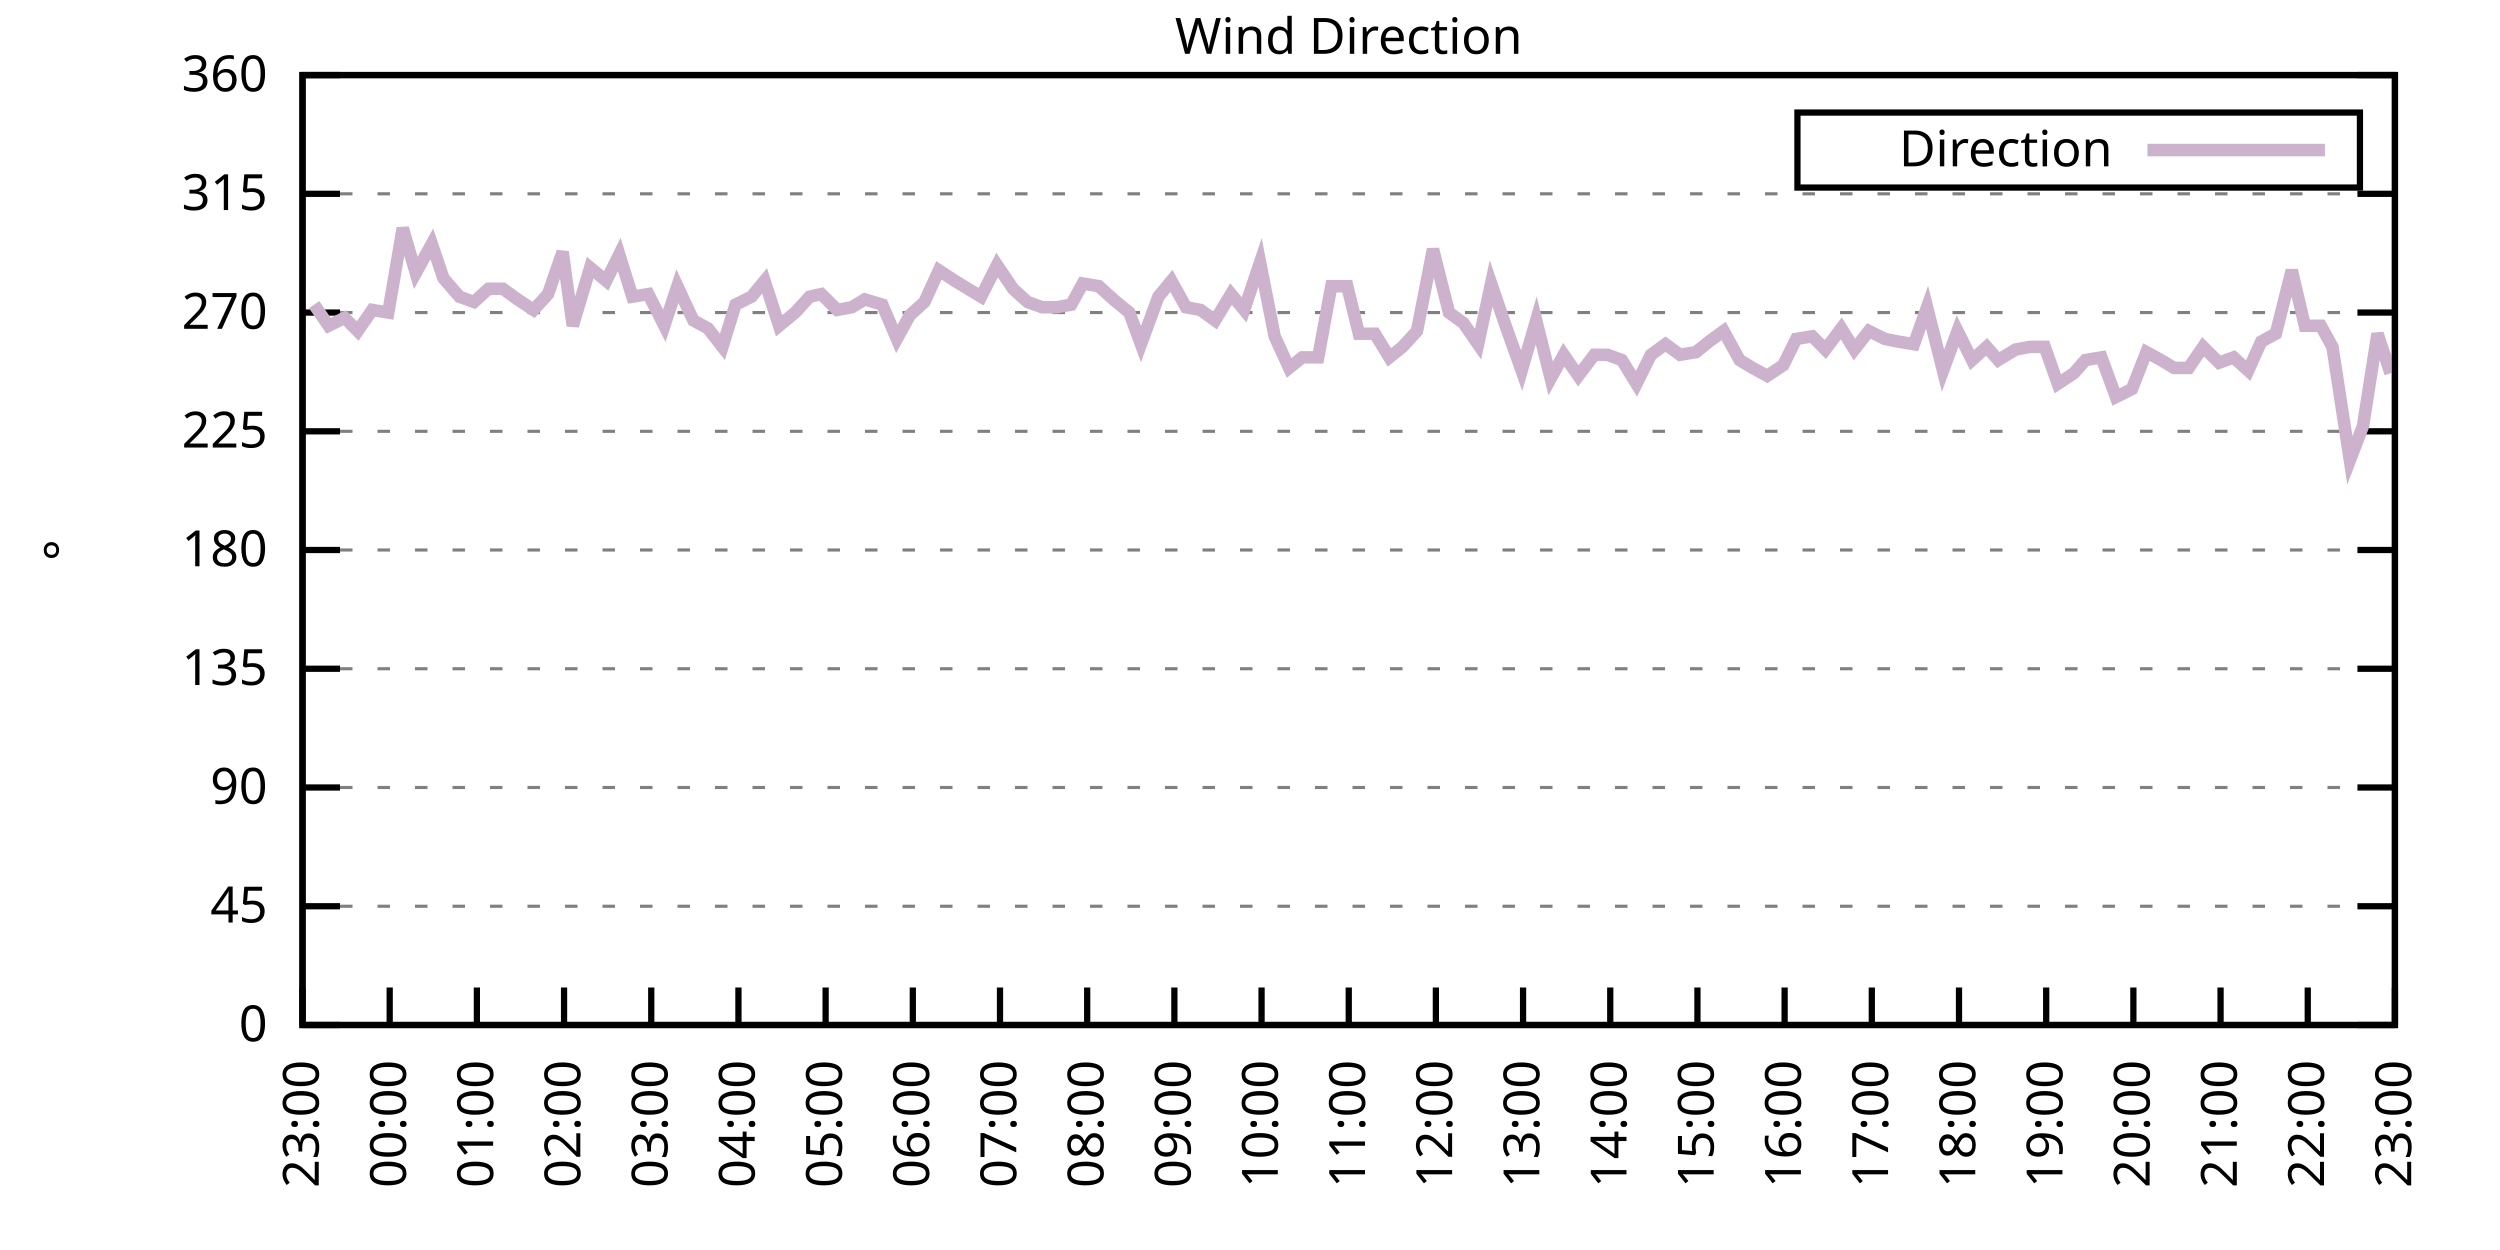
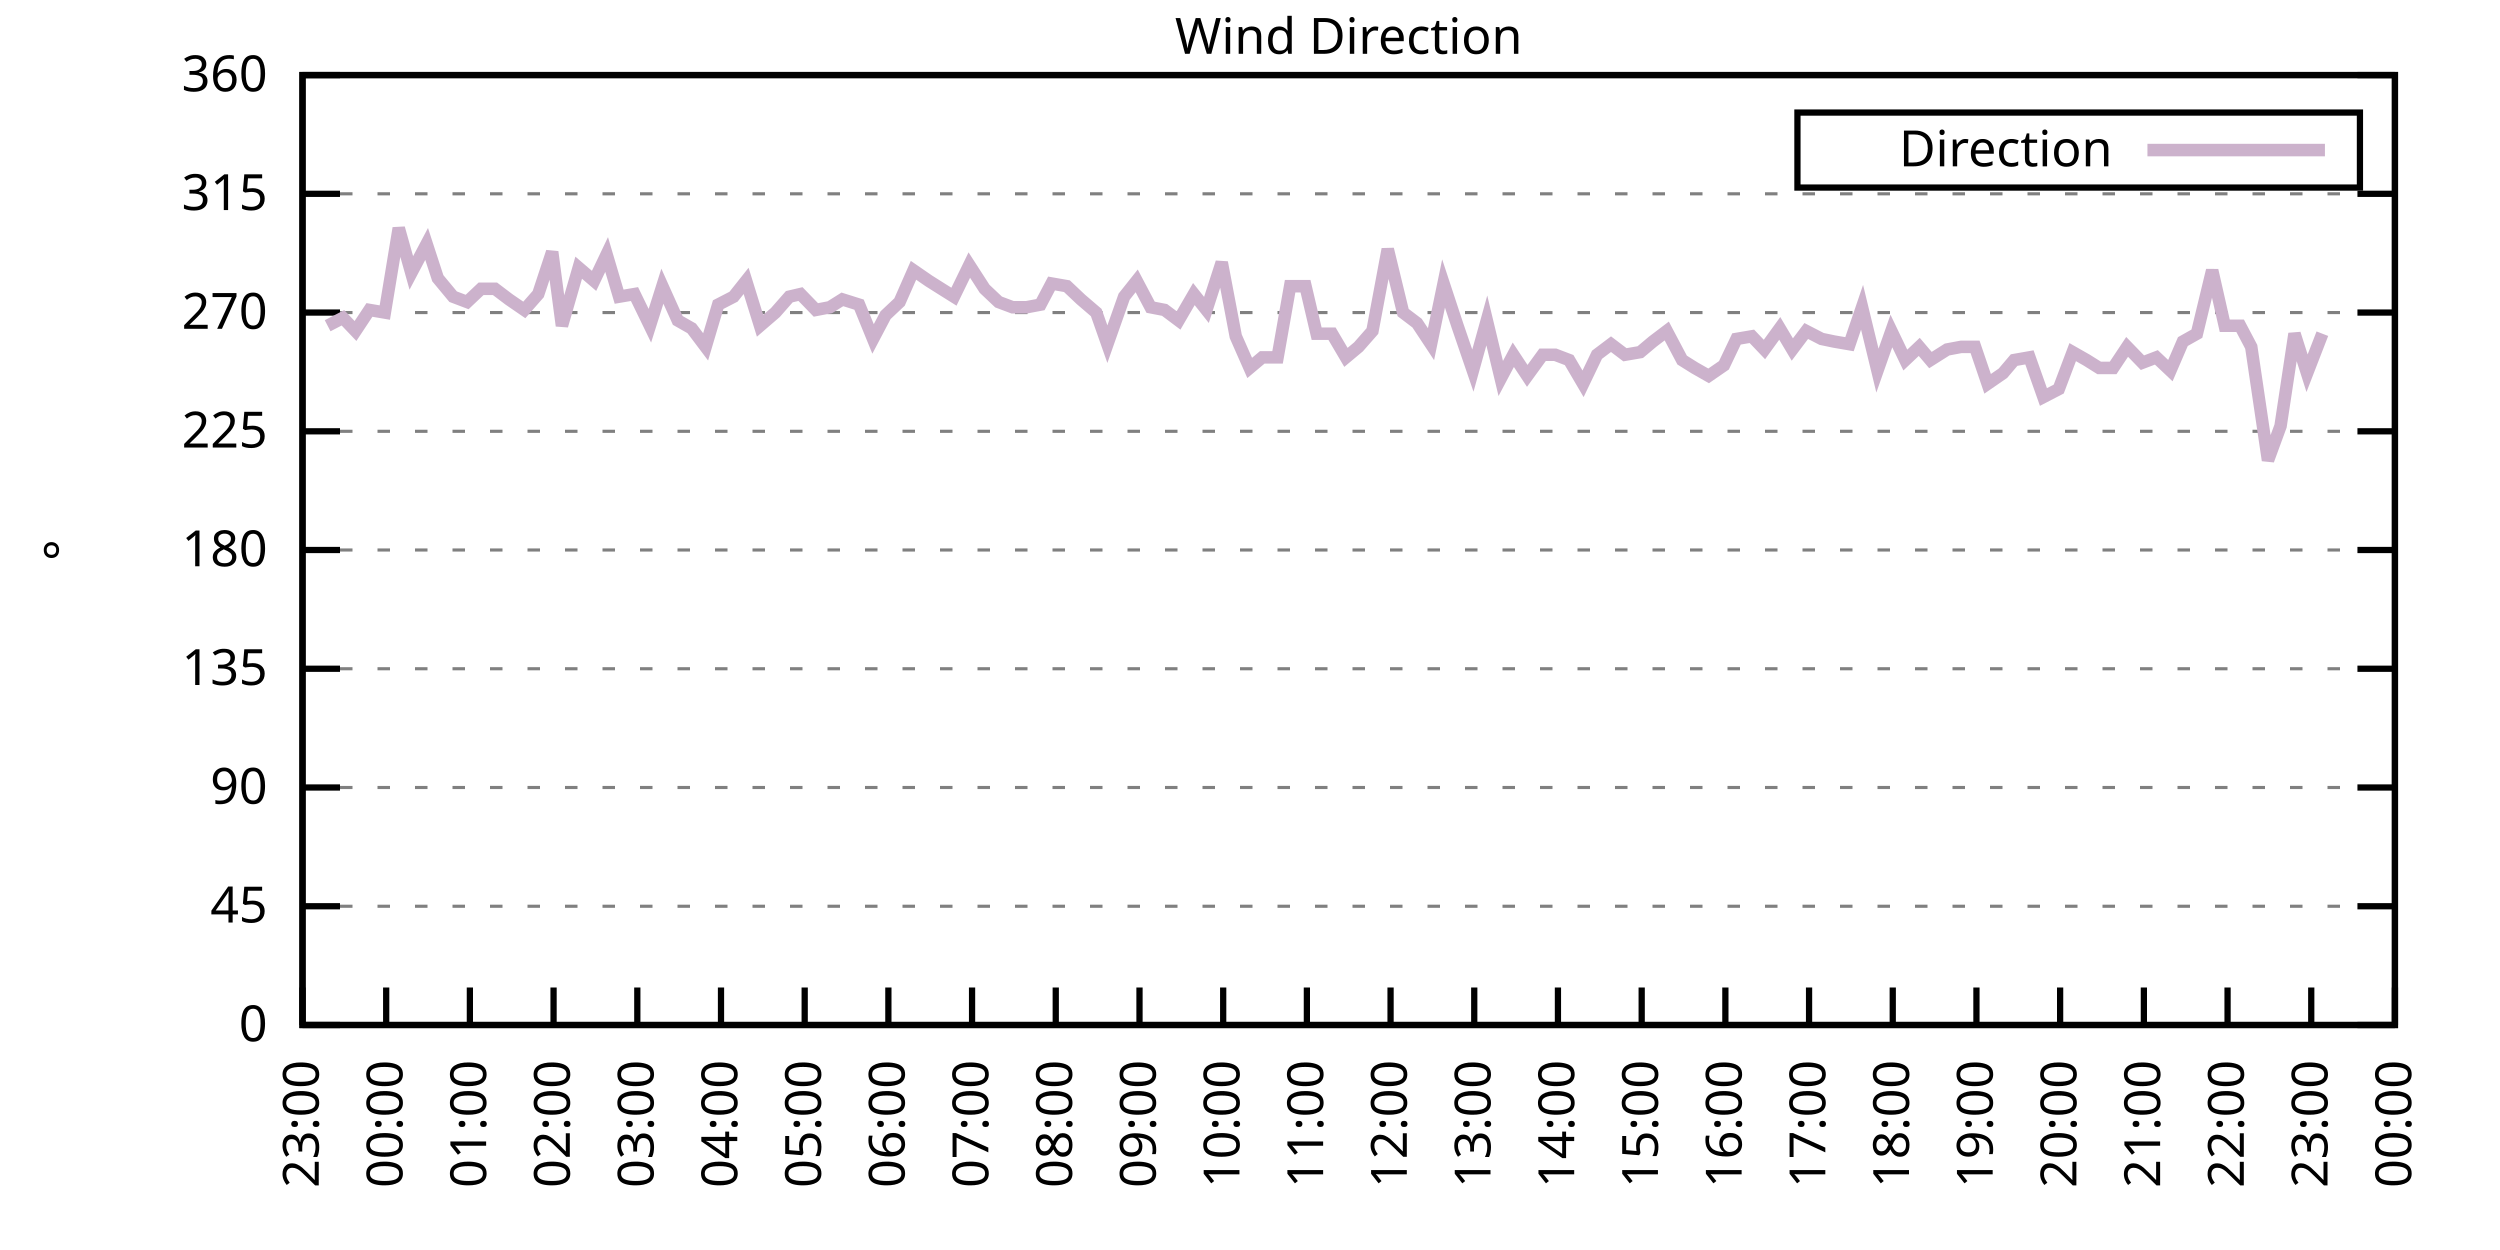
<svg xmlns="http://www.w3.org/2000/svg" xmlns:xlink="http://www.w3.org/1999/xlink" width="400" height="200" viewBox="0 0 400 200">
  <g id="gnuplot_canvas">
    <rect x="0" y="0" width="400" height="200" fill="none" />
    <defs>
      <circle id="gpDot" r="0.5" stroke-width="0.5" stroke="currentColor" />
      <path id="gpPt0" stroke-width="0.333" stroke="currentColor" d="M-1,0 h2 M0,-1 v2" />
      <path id="gpPt1" stroke-width="0.333" stroke="currentColor" d="M-1,-1 L1,1 M1,-1 L-1,1" />
      <path id="gpPt2" stroke-width="0.333" stroke="currentColor" d="M-1,0 L1,0 M0,-1 L0,1 M-1,-1 L1,1 M-1,1 L1,-1" />
      <rect id="gpPt3" stroke-width="0.333" stroke="currentColor" x="-1" y="-1" width="2" height="2" />
      <rect id="gpPt4" stroke-width="0.333" stroke="currentColor" fill="currentColor" x="-1" y="-1" width="2" height="2" />
      <circle id="gpPt5" stroke-width="0.333" stroke="currentColor" cx="0" cy="0" r="1" />
      <use xlink:href="#gpPt5" id="gpPt6" fill="currentColor" stroke="none" />
      <path id="gpPt7" stroke-width="0.333" stroke="currentColor" d="M0,-1.33 L-1.33,0.67 L1.33,0.67 z" />
      <use xlink:href="#gpPt7" id="gpPt8" fill="currentColor" stroke="none" />
      <use xlink:href="#gpPt7" id="gpPt9" stroke="currentColor" transform="rotate(180)" />
      <use xlink:href="#gpPt9" id="gpPt10" fill="currentColor" stroke="none" />
      <use xlink:href="#gpPt3" id="gpPt11" stroke="currentColor" transform="rotate(45)" />
      <use xlink:href="#gpPt11" id="gpPt12" fill="currentColor" stroke="none" />
      <path id="gpPt13" stroke-width="0.333" stroke="currentColor" d="M0,1.330 L1.265,0.411 L0.782,-1.067 L-0.782,-1.076 L-1.265,0.411 z" />
      <use xlink:href="#gpPt13" id="gpPt14" fill="currentColor" stroke="none" />
      <filter id="textbox" filterUnits="objectBoundingBox" x="0" y="0" height="1" width="1">
        <feFlood flood-color="white" flood-opacity="1" result="bgnd" />
        <feComposite in="SourceGraphic" in2="bgnd" operator="atop" />
      </filter>
      <filter id="greybox" filterUnits="objectBoundingBox" x="0" y="0" height="1" width="1">
        <feFlood flood-color="lightgrey" flood-opacity="1" result="grey" />
        <feComposite in="SourceGraphic" in2="grey" operator="atop" />
      </filter>
    </defs>
    <g fill="none" color="white" stroke="currentColor" stroke-width="1.00" stroke-linecap="butt" stroke-linejoin="miter">
</g>
    <g fill="none" color="black" stroke="currentColor" stroke-width="1.00" stroke-linecap="butt" stroke-linejoin="miter">
      <g stroke="none" shape-rendering="crispEdges">
        <polygon fill="rgb(255, 255, 255)" points="48.40,164.00 383.18,164.00 383.18,12.02 48.40,12.02 " />
      </g>
    </g>
    <g fill="none" color="black" stroke="currentColor" stroke-width="1.00" stroke-linecap="butt" stroke-linejoin="miter">
</g>
    <g fill="none" color="black" stroke="black" stroke-width="0.50" stroke-linecap="butt" stroke-linejoin="miter">
</g>
    <g fill="none" color="gray" stroke="currentColor" stroke-width="0.50" stroke-linecap="butt" stroke-linejoin="miter">
      <path stroke="gray" stroke-dasharray="2,4" class="gridline" d="M48.40,164.00 L383.19,164.00  " />
    </g>
    <g fill="none" color="gray" stroke="gray" stroke-width="1.00" stroke-linecap="butt" stroke-linejoin="miter">
</g>
    <g fill="none" color="black" stroke="currentColor" stroke-width="1.00" stroke-linecap="butt" stroke-linejoin="miter">
      <path stroke="black" d="M48.40,164.00 L54.40,164.00 M383.19,164.00 L377.19,164.00  " />
      <g transform="translate(42.80,166.60)" stroke="none" fill="black" font-family="Sans" font-size="8.00" text-anchor="end">
        <text>
          <tspan font-family="Sans"> 0</tspan>
        </text>
      </g>
    </g>
    <g fill="none" color="black" stroke="currentColor" stroke-width="1.00" stroke-linecap="butt" stroke-linejoin="miter">
</g>
    <g fill="none" color="black" stroke="black" stroke-width="0.50" stroke-linecap="butt" stroke-linejoin="miter">
</g>
    <g fill="none" color="gray" stroke="currentColor" stroke-width="0.50" stroke-linecap="butt" stroke-linejoin="miter">
      <path stroke="gray" stroke-dasharray="2,4" class="gridline" d="M48.40,145.00 L383.19,145.00  " />
    </g>
    <g fill="none" color="gray" stroke="gray" stroke-width="1.00" stroke-linecap="butt" stroke-linejoin="miter">
</g>
    <g fill="none" color="black" stroke="currentColor" stroke-width="1.00" stroke-linecap="butt" stroke-linejoin="miter">
      <path stroke="black" d="M48.40,145.00 L54.40,145.00 M383.19,145.00 L377.19,145.00  " />
      <g transform="translate(42.80,147.60)" stroke="none" fill="black" font-family="Sans" font-size="8.00" text-anchor="end">
        <text>
          <tspan font-family="Sans"> 45</tspan>
        </text>
      </g>
    </g>
    <g fill="none" color="black" stroke="currentColor" stroke-width="1.00" stroke-linecap="butt" stroke-linejoin="miter">
</g>
    <g fill="none" color="black" stroke="black" stroke-width="0.50" stroke-linecap="butt" stroke-linejoin="miter">
</g>
    <g fill="none" color="gray" stroke="currentColor" stroke-width="0.50" stroke-linecap="butt" stroke-linejoin="miter">
      <path stroke="gray" stroke-dasharray="2,4" class="gridline" d="M48.40,126.00 L383.19,126.00  " />
    </g>
    <g fill="none" color="gray" stroke="gray" stroke-width="1.00" stroke-linecap="butt" stroke-linejoin="miter">
</g>
    <g fill="none" color="black" stroke="currentColor" stroke-width="1.00" stroke-linecap="butt" stroke-linejoin="miter">
      <path stroke="black" d="M48.40,126.00 L54.40,126.00 M383.19,126.00 L377.19,126.00  " />
      <g transform="translate(42.80,128.60)" stroke="none" fill="black" font-family="Sans" font-size="8.00" text-anchor="end">
        <text>
          <tspan font-family="Sans"> 90</tspan>
        </text>
      </g>
    </g>
    <g fill="none" color="black" stroke="currentColor" stroke-width="1.00" stroke-linecap="butt" stroke-linejoin="miter">
</g>
    <g fill="none" color="black" stroke="black" stroke-width="0.50" stroke-linecap="butt" stroke-linejoin="miter">
</g>
    <g fill="none" color="gray" stroke="currentColor" stroke-width="0.50" stroke-linecap="butt" stroke-linejoin="miter">
      <path stroke="gray" stroke-dasharray="2,4" class="gridline" d="M48.40,107.00 L383.19,107.00  " />
    </g>
    <g fill="none" color="gray" stroke="gray" stroke-width="1.00" stroke-linecap="butt" stroke-linejoin="miter">
</g>
    <g fill="none" color="black" stroke="currentColor" stroke-width="1.00" stroke-linecap="butt" stroke-linejoin="miter">
      <path stroke="black" d="M48.40,107.00 L54.40,107.00 M383.19,107.00 L377.19,107.00  " />
      <g transform="translate(42.80,109.60)" stroke="none" fill="black" font-family="Sans" font-size="8.00" text-anchor="end">
        <text>
          <tspan font-family="Sans"> 135</tspan>
        </text>
      </g>
    </g>
    <g fill="none" color="black" stroke="currentColor" stroke-width="1.00" stroke-linecap="butt" stroke-linejoin="miter">
</g>
    <g fill="none" color="black" stroke="black" stroke-width="0.50" stroke-linecap="butt" stroke-linejoin="miter">
</g>
    <g fill="none" color="gray" stroke="currentColor" stroke-width="0.50" stroke-linecap="butt" stroke-linejoin="miter">
      <path stroke="gray" stroke-dasharray="2,4" class="gridline" d="M48.40,88.00 L383.19,88.00  " />
    </g>
    <g fill="none" color="gray" stroke="gray" stroke-width="1.00" stroke-linecap="butt" stroke-linejoin="miter">
</g>
    <g fill="none" color="black" stroke="currentColor" stroke-width="1.00" stroke-linecap="butt" stroke-linejoin="miter">
      <path stroke="black" d="M48.40,88.00 L54.40,88.00 M383.19,88.00 L377.19,88.00  " />
      <g transform="translate(42.80,90.60)" stroke="none" fill="black" font-family="Sans" font-size="8.00" text-anchor="end">
        <text>
          <tspan font-family="Sans"> 180</tspan>
        </text>
      </g>
    </g>
    <g fill="none" color="black" stroke="currentColor" stroke-width="1.00" stroke-linecap="butt" stroke-linejoin="miter">
</g>
    <g fill="none" color="black" stroke="black" stroke-width="0.50" stroke-linecap="butt" stroke-linejoin="miter">
</g>
    <g fill="none" color="gray" stroke="currentColor" stroke-width="0.50" stroke-linecap="butt" stroke-linejoin="miter">
      <path stroke="gray" stroke-dasharray="2,4" class="gridline" d="M48.40,69.01 L383.19,69.01  " />
    </g>
    <g fill="none" color="gray" stroke="gray" stroke-width="1.00" stroke-linecap="butt" stroke-linejoin="miter">
</g>
    <g fill="none" color="black" stroke="currentColor" stroke-width="1.00" stroke-linecap="butt" stroke-linejoin="miter">
      <path stroke="black" d="M48.40,69.01 L54.40,69.01 M383.19,69.01 L377.19,69.01  " />
      <g transform="translate(42.80,71.61)" stroke="none" fill="black" font-family="Sans" font-size="8.00" text-anchor="end">
        <text>
          <tspan font-family="Sans"> 225</tspan>
        </text>
      </g>
    </g>
    <g fill="none" color="black" stroke="currentColor" stroke-width="1.00" stroke-linecap="butt" stroke-linejoin="miter">
</g>
    <g fill="none" color="black" stroke="black" stroke-width="0.50" stroke-linecap="butt" stroke-linejoin="miter">
</g>
    <g fill="none" color="gray" stroke="currentColor" stroke-width="0.50" stroke-linecap="butt" stroke-linejoin="miter">
      <path stroke="gray" stroke-dasharray="2,4" class="gridline" d="M48.40,50.01 L383.19,50.01  " />
    </g>
    <g fill="none" color="gray" stroke="gray" stroke-width="1.00" stroke-linecap="butt" stroke-linejoin="miter">
</g>
    <g fill="none" color="black" stroke="currentColor" stroke-width="1.00" stroke-linecap="butt" stroke-linejoin="miter">
      <path stroke="black" d="M48.40,50.01 L54.40,50.01 M383.19,50.01 L377.19,50.01  " />
      <g transform="translate(42.80,52.61)" stroke="none" fill="black" font-family="Sans" font-size="8.00" text-anchor="end">
        <text>
          <tspan font-family="Sans"> 270</tspan>
        </text>
      </g>
    </g>
    <g fill="none" color="black" stroke="currentColor" stroke-width="1.00" stroke-linecap="butt" stroke-linejoin="miter">
</g>
    <g fill="none" color="black" stroke="black" stroke-width="0.50" stroke-linecap="butt" stroke-linejoin="miter">
</g>
    <g fill="none" color="gray" stroke="currentColor" stroke-width="0.50" stroke-linecap="butt" stroke-linejoin="miter">
      <path stroke="gray" stroke-dasharray="2,4" class="gridline" d="M48.40,31.01 L383.19,31.01  " />
    </g>
    <g fill="none" color="gray" stroke="gray" stroke-width="1.00" stroke-linecap="butt" stroke-linejoin="miter">
</g>
    <g fill="none" color="black" stroke="currentColor" stroke-width="1.00" stroke-linecap="butt" stroke-linejoin="miter">
      <path stroke="black" d="M48.40,31.01 L54.40,31.01 M383.19,31.01 L377.19,31.01  " />
      <g transform="translate(42.80,33.61)" stroke="none" fill="black" font-family="Sans" font-size="8.00" text-anchor="end">
        <text>
          <tspan font-family="Sans"> 315</tspan>
        </text>
      </g>
    </g>
    <g fill="none" color="black" stroke="currentColor" stroke-width="1.00" stroke-linecap="butt" stroke-linejoin="miter">
</g>
    <g fill="none" color="black" stroke="black" stroke-width="0.50" stroke-linecap="butt" stroke-linejoin="miter">
</g>
    <g fill="none" color="gray" stroke="currentColor" stroke-width="0.50" stroke-linecap="butt" stroke-linejoin="miter">
      <path stroke="gray" stroke-dasharray="2,4" class="gridline" d="M48.40,12.01 L383.19,12.01  " />
    </g>
    <g fill="none" color="gray" stroke="gray" stroke-width="1.00" stroke-linecap="butt" stroke-linejoin="miter">
</g>
    <g fill="none" color="black" stroke="currentColor" stroke-width="1.00" stroke-linecap="butt" stroke-linejoin="miter">
      <path stroke="black" d="M48.40,12.01 L54.40,12.01 M383.19,12.01 L377.19,12.01  " />
      <g transform="translate(42.80,14.61)" stroke="none" fill="black" font-family="Sans" font-size="8.00" text-anchor="end">
        <text>
          <tspan font-family="Sans"> 360</tspan>
        </text>
      </g>
    </g>
    <g fill="none" color="black" stroke="currentColor" stroke-width="1.00" stroke-linecap="butt" stroke-linejoin="miter">
      <path stroke="black" d="M48.40,164.00 L48.40,158.00  " />
      <g transform="translate(51.00,169.60) rotate(270.00)" stroke="none" fill="black" font-family="Sans" font-size="8.00" text-anchor="end">
        <text>
          <tspan font-family="Sans">23:00</tspan>
        </text>
      </g>
    </g>
    <g fill="none" color="black" stroke="currentColor" stroke-width="1.00" stroke-linecap="butt" stroke-linejoin="miter">
-       <path stroke="black" d="M62.35,164.00 L62.35,158.00  " />
-       <g transform="translate(64.95,169.60) rotate(270.00)" stroke="none" fill="black" font-family="Sans" font-size="8.00" text-anchor="end">
+       <path stroke="black" d="M61.79,164.00 L61.79,158.00  " />
+       <g transform="translate(64.39,169.60) rotate(270.00)" stroke="none" fill="black" font-family="Sans" font-size="8.00" text-anchor="end">
        <text>
          <tspan font-family="Sans">00:00</tspan>
        </text>
      </g>
    </g>
    <g fill="none" color="black" stroke="currentColor" stroke-width="1.00" stroke-linecap="butt" stroke-linejoin="miter">
-       <path stroke="black" d="M76.30,164.00 L76.30,158.00  " />
-       <g transform="translate(78.90,169.60) rotate(270.00)" stroke="none" fill="black" font-family="Sans" font-size="8.00" text-anchor="end">
+       <path stroke="black" d="M75.18,164.00 L75.18,158.00  " />
+       <g transform="translate(77.78,169.60) rotate(270.00)" stroke="none" fill="black" font-family="Sans" font-size="8.00" text-anchor="end">
        <text>
          <tspan font-family="Sans">01:00</tspan>
        </text>
      </g>
    </g>
    <g fill="none" color="black" stroke="currentColor" stroke-width="1.00" stroke-linecap="butt" stroke-linejoin="miter">
-       <path stroke="black" d="M90.25,164.00 L90.25,158.00  " />
-       <g transform="translate(92.85,169.60) rotate(270.00)" stroke="none" fill="black" font-family="Sans" font-size="8.00" text-anchor="end">
+       <path stroke="black" d="M88.57,164.00 L88.57,158.00  " />
+       <g transform="translate(91.17,169.60) rotate(270.00)" stroke="none" fill="black" font-family="Sans" font-size="8.00" text-anchor="end">
        <text>
          <tspan font-family="Sans">02:00</tspan>
        </text>
      </g>
    </g>
    <g fill="none" color="black" stroke="currentColor" stroke-width="1.00" stroke-linecap="butt" stroke-linejoin="miter">
-       <path stroke="black" d="M104.20,164.00 L104.20,158.00  " />
-       <g transform="translate(106.80,169.60) rotate(270.00)" stroke="none" fill="black" font-family="Sans" font-size="8.00" text-anchor="end">
+       <path stroke="black" d="M101.97,164.00 L101.97,158.00  " />
+       <g transform="translate(104.57,169.60) rotate(270.00)" stroke="none" fill="black" font-family="Sans" font-size="8.00" text-anchor="end">
        <text>
          <tspan font-family="Sans">03:00</tspan>
        </text>
      </g>
    </g>
    <g fill="none" color="black" stroke="currentColor" stroke-width="1.00" stroke-linecap="butt" stroke-linejoin="miter">
-       <path stroke="black" d="M118.15,164.00 L118.15,158.00  " />
-       <g transform="translate(120.75,169.60) rotate(270.00)" stroke="none" fill="black" font-family="Sans" font-size="8.00" text-anchor="end">
+       <path stroke="black" d="M115.36,164.00 L115.36,158.00  " />
+       <g transform="translate(117.96,169.60) rotate(270.00)" stroke="none" fill="black" font-family="Sans" font-size="8.00" text-anchor="end">
        <text>
          <tspan font-family="Sans">04:00</tspan>
        </text>
      </g>
    </g>
    <g fill="none" color="black" stroke="currentColor" stroke-width="1.00" stroke-linecap="butt" stroke-linejoin="miter">
-       <path stroke="black" d="M132.10,164.00 L132.10,158.00  " />
-       <g transform="translate(134.70,169.60) rotate(270.00)" stroke="none" fill="black" font-family="Sans" font-size="8.00" text-anchor="end">
+       <path stroke="black" d="M128.75,164.00 L128.75,158.00  " />
+       <g transform="translate(131.35,169.60) rotate(270.00)" stroke="none" fill="black" font-family="Sans" font-size="8.00" text-anchor="end">
        <text>
          <tspan font-family="Sans">05:00</tspan>
        </text>
      </g>
    </g>
    <g fill="none" color="black" stroke="currentColor" stroke-width="1.00" stroke-linecap="butt" stroke-linejoin="miter">
-       <path stroke="black" d="M146.05,164.00 L146.05,158.00  " />
-       <g transform="translate(148.65,169.60) rotate(270.00)" stroke="none" fill="black" font-family="Sans" font-size="8.00" text-anchor="end">
+       <path stroke="black" d="M142.14,164.00 L142.14,158.00  " />
+       <g transform="translate(144.74,169.60) rotate(270.00)" stroke="none" fill="black" font-family="Sans" font-size="8.00" text-anchor="end">
        <text>
          <tspan font-family="Sans">06:00</tspan>
        </text>
      </g>
    </g>
    <g fill="none" color="black" stroke="currentColor" stroke-width="1.00" stroke-linecap="butt" stroke-linejoin="miter">
-       <path stroke="black" d="M160.00,164.00 L160.00,158.00  " />
-       <g transform="translate(162.60,169.60) rotate(270.00)" stroke="none" fill="black" font-family="Sans" font-size="8.00" text-anchor="end">
+       <path stroke="black" d="M155.53,164.00 L155.53,158.00  " />
+       <g transform="translate(158.13,169.60) rotate(270.00)" stroke="none" fill="black" font-family="Sans" font-size="8.00" text-anchor="end">
        <text>
          <tspan font-family="Sans">07:00</tspan>
        </text>
      </g>
    </g>
    <g fill="none" color="black" stroke="currentColor" stroke-width="1.00" stroke-linecap="butt" stroke-linejoin="miter">
-       <path stroke="black" d="M173.95,164.00 L173.95,158.00  " />
-       <g transform="translate(176.55,169.60) rotate(270.00)" stroke="none" fill="black" font-family="Sans" font-size="8.00" text-anchor="end">
+       <path stroke="black" d="M168.92,164.00 L168.92,158.00  " />
+       <g transform="translate(171.52,169.60) rotate(270.00)" stroke="none" fill="black" font-family="Sans" font-size="8.00" text-anchor="end">
        <text>
          <tspan font-family="Sans">08:00</tspan>
        </text>
      </g>
    </g>
    <g fill="none" color="black" stroke="currentColor" stroke-width="1.00" stroke-linecap="butt" stroke-linejoin="miter">
-       <path stroke="black" d="M187.90,164.00 L187.90,158.00  " />
-       <g transform="translate(190.50,169.60) rotate(270.00)" stroke="none" fill="black" font-family="Sans" font-size="8.00" text-anchor="end">
+       <path stroke="black" d="M182.32,164.00 L182.32,158.00  " />
+       <g transform="translate(184.92,169.60) rotate(270.00)" stroke="none" fill="black" font-family="Sans" font-size="8.00" text-anchor="end">
        <text>
          <tspan font-family="Sans">09:00</tspan>
        </text>
      </g>
    </g>
    <g fill="none" color="black" stroke="currentColor" stroke-width="1.00" stroke-linecap="butt" stroke-linejoin="miter">
-       <path stroke="black" d="M201.85,164.00 L201.85,158.00  " />
-       <g transform="translate(204.45,169.60) rotate(270.00)" stroke="none" fill="black" font-family="Sans" font-size="8.00" text-anchor="end">
+       <path stroke="black" d="M195.71,164.00 L195.71,158.00  " />
+       <g transform="translate(198.31,169.60) rotate(270.00)" stroke="none" fill="black" font-family="Sans" font-size="8.00" text-anchor="end">
        <text>
          <tspan font-family="Sans">10:00</tspan>
        </text>
      </g>
    </g>
    <g fill="none" color="black" stroke="currentColor" stroke-width="1.00" stroke-linecap="butt" stroke-linejoin="miter">
-       <path stroke="black" d="M215.80,164.00 L215.80,158.00  " />
-       <g transform="translate(218.40,169.60) rotate(270.00)" stroke="none" fill="black" font-family="Sans" font-size="8.00" text-anchor="end">
+       <path stroke="black" d="M209.10,164.00 L209.10,158.00  " />
+       <g transform="translate(211.70,169.60) rotate(270.00)" stroke="none" fill="black" font-family="Sans" font-size="8.00" text-anchor="end">
        <text>
          <tspan font-family="Sans">11:00</tspan>
        </text>
      </g>
    </g>
    <g fill="none" color="black" stroke="currentColor" stroke-width="1.00" stroke-linecap="butt" stroke-linejoin="miter">
-       <path stroke="black" d="M229.74,164.00 L229.74,158.00  " />
-       <g transform="translate(232.34,169.60) rotate(270.00)" stroke="none" fill="black" font-family="Sans" font-size="8.00" text-anchor="end">
+       <path stroke="black" d="M222.49,164.00 L222.49,158.00  " />
+       <g transform="translate(225.09,169.60) rotate(270.00)" stroke="none" fill="black" font-family="Sans" font-size="8.00" text-anchor="end">
        <text>
          <tspan font-family="Sans">12:00</tspan>
        </text>
      </g>
    </g>
    <g fill="none" color="black" stroke="currentColor" stroke-width="1.00" stroke-linecap="butt" stroke-linejoin="miter">
-       <path stroke="black" d="M243.69,164.00 L243.69,158.00  " />
-       <g transform="translate(246.29,169.60) rotate(270.00)" stroke="none" fill="black" font-family="Sans" font-size="8.00" text-anchor="end">
+       <path stroke="black" d="M235.88,164.00 L235.88,158.00  " />
+       <g transform="translate(238.48,169.60) rotate(270.00)" stroke="none" fill="black" font-family="Sans" font-size="8.00" text-anchor="end">
        <text>
          <tspan font-family="Sans">13:00</tspan>
        </text>
      </g>
    </g>
    <g fill="none" color="black" stroke="currentColor" stroke-width="1.00" stroke-linecap="butt" stroke-linejoin="miter">
-       <path stroke="black" d="M257.64,164.00 L257.64,158.00  " />
-       <g transform="translate(260.24,169.60) rotate(270.00)" stroke="none" fill="black" font-family="Sans" font-size="8.00" text-anchor="end">
+       <path stroke="black" d="M249.27,164.00 L249.27,158.00  " />
+       <g transform="translate(251.87,169.60) rotate(270.00)" stroke="none" fill="black" font-family="Sans" font-size="8.00" text-anchor="end">
        <text>
          <tspan font-family="Sans">14:00</tspan>
        </text>
      </g>
    </g>
    <g fill="none" color="black" stroke="currentColor" stroke-width="1.00" stroke-linecap="butt" stroke-linejoin="miter">
-       <path stroke="black" d="M271.59,164.00 L271.59,158.00  " />
-       <g transform="translate(274.19,169.60) rotate(270.00)" stroke="none" fill="black" font-family="Sans" font-size="8.00" text-anchor="end">
+       <path stroke="black" d="M262.67,164.00 L262.67,158.00  " />
+       <g transform="translate(265.27,169.60) rotate(270.00)" stroke="none" fill="black" font-family="Sans" font-size="8.00" text-anchor="end">
        <text>
          <tspan font-family="Sans">15:00</tspan>
        </text>
      </g>
    </g>
    <g fill="none" color="black" stroke="currentColor" stroke-width="1.00" stroke-linecap="butt" stroke-linejoin="miter">
-       <path stroke="black" d="M285.54,164.00 L285.54,158.00  " />
-       <g transform="translate(288.14,169.60) rotate(270.00)" stroke="none" fill="black" font-family="Sans" font-size="8.00" text-anchor="end">
+       <path stroke="black" d="M276.06,164.00 L276.06,158.00  " />
+       <g transform="translate(278.66,169.60) rotate(270.00)" stroke="none" fill="black" font-family="Sans" font-size="8.00" text-anchor="end">
        <text>
          <tspan font-family="Sans">16:00</tspan>
        </text>
      </g>
    </g>
    <g fill="none" color="black" stroke="currentColor" stroke-width="1.00" stroke-linecap="butt" stroke-linejoin="miter">
-       <path stroke="black" d="M299.49,164.00 L299.49,158.00  " />
-       <g transform="translate(302.09,169.60) rotate(270.00)" stroke="none" fill="black" font-family="Sans" font-size="8.00" text-anchor="end">
+       <path stroke="black" d="M289.45,164.00 L289.45,158.00  " />
+       <g transform="translate(292.05,169.60) rotate(270.00)" stroke="none" fill="black" font-family="Sans" font-size="8.00" text-anchor="end">
        <text>
          <tspan font-family="Sans">17:00</tspan>
        </text>
      </g>
    </g>
    <g fill="none" color="black" stroke="currentColor" stroke-width="1.00" stroke-linecap="butt" stroke-linejoin="miter">
-       <path stroke="black" d="M313.44,164.00 L313.44,158.00  " />
-       <g transform="translate(316.04,169.60) rotate(270.00)" stroke="none" fill="black" font-family="Sans" font-size="8.00" text-anchor="end">
+       <path stroke="black" d="M302.84,164.00 L302.84,158.00  " />
+       <g transform="translate(305.44,169.60) rotate(270.00)" stroke="none" fill="black" font-family="Sans" font-size="8.00" text-anchor="end">
        <text>
          <tspan font-family="Sans">18:00</tspan>
        </text>
      </g>
    </g>
    <g fill="none" color="black" stroke="currentColor" stroke-width="1.00" stroke-linecap="butt" stroke-linejoin="miter">
-       <path stroke="black" d="M327.39,164.00 L327.39,158.00  " />
-       <g transform="translate(329.99,169.60) rotate(270.00)" stroke="none" fill="black" font-family="Sans" font-size="8.00" text-anchor="end">
+       <path stroke="black" d="M316.23,164.00 L316.23,158.00  " />
+       <g transform="translate(318.83,169.60) rotate(270.00)" stroke="none" fill="black" font-family="Sans" font-size="8.00" text-anchor="end">
        <text>
          <tspan font-family="Sans">19:00</tspan>
        </text>
      </g>
    </g>
    <g fill="none" color="black" stroke="currentColor" stroke-width="1.00" stroke-linecap="butt" stroke-linejoin="miter">
-       <path stroke="black" d="M341.34,164.00 L341.34,158.00  " />
-       <g transform="translate(343.94,169.60) rotate(270.00)" stroke="none" fill="black" font-family="Sans" font-size="8.00" text-anchor="end">
+       <path stroke="black" d="M329.62,164.00 L329.62,158.00  " />
+       <g transform="translate(332.22,169.60) rotate(270.00)" stroke="none" fill="black" font-family="Sans" font-size="8.00" text-anchor="end">
        <text>
          <tspan font-family="Sans">20:00</tspan>
        </text>
      </g>
    </g>
    <g fill="none" color="black" stroke="currentColor" stroke-width="1.00" stroke-linecap="butt" stroke-linejoin="miter">
-       <path stroke="black" d="M355.29,164.00 L355.29,158.00  " />
-       <g transform="translate(357.89,169.60) rotate(270.00)" stroke="none" fill="black" font-family="Sans" font-size="8.00" text-anchor="end">
+       <path stroke="black" d="M343.02,164.00 L343.02,158.00  " />
+       <g transform="translate(345.62,169.60) rotate(270.00)" stroke="none" fill="black" font-family="Sans" font-size="8.00" text-anchor="end">
        <text>
          <tspan font-family="Sans">21:00</tspan>
        </text>
      </g>
    </g>
    <g fill="none" color="black" stroke="currentColor" stroke-width="1.00" stroke-linecap="butt" stroke-linejoin="miter">
-       <path stroke="black" d="M369.24,164.00 L369.24,158.00  " />
-       <g transform="translate(371.84,169.60) rotate(270.00)" stroke="none" fill="black" font-family="Sans" font-size="8.00" text-anchor="end">
+       <path stroke="black" d="M356.41,164.00 L356.41,158.00  " />
+       <g transform="translate(359.01,169.60) rotate(270.00)" stroke="none" fill="black" font-family="Sans" font-size="8.00" text-anchor="end">
        <text>
          <tspan font-family="Sans">22:00</tspan>
+         </text>
+       </g>
+     </g>
+     <g fill="none" color="black" stroke="currentColor" stroke-width="1.00" stroke-linecap="butt" stroke-linejoin="miter">
+       <path stroke="black" d="M369.80,164.00 L369.80,158.00  " />
+       <g transform="translate(372.40,169.60) rotate(270.00)" stroke="none" fill="black" font-family="Sans" font-size="8.00" text-anchor="end">
+         <text>
+           <tspan font-family="Sans">23:00</tspan>
        </text>
      </g>
    </g>
    <g fill="none" color="black" stroke="currentColor" stroke-width="1.00" stroke-linecap="butt" stroke-linejoin="miter">
      <path stroke="black" d="M383.19,164.00 L383.19,158.00  " />
      <g transform="translate(385.79,169.60) rotate(270.00)" stroke="none" fill="black" font-family="Sans" font-size="8.00" text-anchor="end">
        <text>
-           <tspan font-family="Sans">23:00</tspan>
+           <tspan font-family="Sans">00:00</tspan>
        </text>
      </g>
    </g>
    <g fill="none" color="black" stroke="currentColor" stroke-width="1.00" stroke-linecap="butt" stroke-linejoin="miter">
</g>
    <g fill="none" color="black" stroke="currentColor" stroke-width="1.00" stroke-linecap="butt" stroke-linejoin="miter">
      <path stroke="black" d="M48.40,12.01 L48.40,164.00 L383.19,164.00 L383.19,12.01 L48.40,12.01 Z  " />
    </g>
    <g fill="none" color="black" stroke="currentColor" stroke-width="1.00" stroke-linecap="butt" stroke-linejoin="miter">
</g>
    <g fill="none" color="black" stroke="currentColor" stroke-width="1.00" stroke-linecap="butt" stroke-linejoin="miter">
      <path stroke="black" d="M287.59,30.01 L287.59,18.01 L377.59,18.01 L377.59,30.01 L287.59,30.01 Z  " />
    </g>
    <g id="Wind_direction_plot_1">
      <g fill="none" color="white" stroke="black" stroke-width="2.00" stroke-linecap="butt" stroke-linejoin="miter">
</g>
      <g fill="none" color="black" stroke="currentColor" stroke-width="2.00" stroke-linecap="butt" stroke-linejoin="miter">
        <g transform="translate(337.99,26.61)" stroke="none" fill="black" font-family="Sans" font-size="8.00" text-anchor="end">
          <text>
            <tspan font-family="Sans">Direction</tspan>
          </text>
        </g>
      </g>
      <g fill="none" color="black" stroke="currentColor" stroke-width="2.00" stroke-linecap="butt" stroke-linejoin="miter">
-         <path stroke="rgb(204, 178, 204)" d="M343.59,24.01 L371.99,24.01 M50.26,48.74 L52.58,52.12 L55.14,50.85 L57.23,52.96 L59.56,49.59 L62.12,50.01   L64.44,36.50 L66.53,43.67 L69.09,39.03 L70.95,44.52 L73.51,47.47 L75.83,48.32 L78.16,46.21 L80.48,46.21   L82.81,47.90 L85.37,49.59 L87.69,47.05 L90.02,40.30 L91.64,52.12 L94.43,42.83 L96.99,44.94 L99.08,40.72   L101.18,47.47 L103.73,47.05 L106.29,52.12 L108.38,45.79 L110.94,51.27 L113.27,52.54 L115.59,55.50 L117.68,48.74   L120.24,47.47 L122.33,44.94 L124.66,52.12 L127.22,50.01 L129.54,47.47 L131.40,47.05 L133.96,49.59 L136.28,49.16   L138.37,47.90 L141.16,48.74 L143.49,54.23 L145.58,50.43 L147.91,48.32 L150.23,43.25 L152.79,44.94 L154.88,46.21   L156.97,47.47 L159.53,42.41 L162.09,46.21 L164.41,48.32 L166.74,49.16 L169.06,49.16 L171.39,48.74 L173.25,45.36   L175.81,45.79 L178.13,47.90 L180.69,50.01 L182.55,55.07 L185.34,47.47 L187.43,44.94 L189.76,49.16 L192.08,49.59   L194.41,51.27 L196.96,47.05 L199.06,49.59 L201.61,41.99 L203.94,53.81 L206.26,58.87 L208.36,57.18 L210.91,57.18   L213.01,45.79 L215.56,45.79 L217.42,53.39 L219.98,53.39 L222.30,57.18 L224.40,55.50 L226.72,52.96 L229.28,39.87   L231.84,50.01 L234.16,51.70 L236.49,55.07 L238.58,45.36 L240.90,52.12 L243.46,59.30 L245.79,51.27 L248.11,60.56   L250.20,56.76 L252.53,60.14 L255.09,56.76 L257.18,56.76 L259.50,57.61 L261.83,61.41 L264.15,56.76 L266.48,55.07   L268.80,56.76 L271.36,56.34 L273.45,54.65 L275.78,52.96 L278.34,57.61 L280.43,58.87 L282.75,60.14 L285.31,58.45   L287.40,54.23 L289.96,53.81 L292.05,55.92 L294.61,52.54 L296.70,55.92 L299.03,52.96 L301.58,54.23 L303.68,54.65   L306.23,55.07 L308.33,49.16 L310.88,59.30 L313.21,52.96 L315.53,57.61 L317.86,55.50 L319.72,57.61 L322.51,55.92   L324.83,55.50 L327.16,55.50 L329.25,61.41 L331.81,59.72 L333.67,57.61 L336.23,57.18 L338.55,63.52 L341.11,62.25   L343.43,56.34 L345.76,57.61 L347.85,58.87 L350.18,58.87 L352.50,55.50 L355.06,58.03 L357.38,57.18 L359.71,59.30   L361.80,54.65 L364.13,53.39 L366.68,43.25 L368.78,52.12 L371.33,52.12 L373.19,55.50 L375.98,73.65 L378.08,68.16   L380.40,53.39 L382.49,59.72  " />
+         <path stroke="rgb(204, 178, 204)" d="M343.59,24.01 L371.99,24.01 M52.42,52.12 L54.87,50.85 L56.88,52.96 L59.11,49.59 L61.57,50.01 L63.80,36.50   L65.81,43.67 L68.26,39.03 L70.05,44.52 L72.50,47.47 L74.74,48.32 L76.97,46.21 L79.20,46.21 L81.43,47.90   L83.89,49.59 L86.12,47.05 L88.35,40.30 L89.91,52.12 L92.59,42.83 L95.05,44.94 L97.06,40.72 L99.06,47.47   L101.52,47.05 L103.98,52.12 L105.98,45.79 L108.44,51.27 L110.67,52.54 L112.90,55.50 L114.91,48.74 L117.37,47.47   L119.38,44.94 L121.61,52.12 L124.06,50.01 L126.29,47.47 L128.08,47.05 L130.54,49.59 L132.77,49.16 L134.78,47.90   L137.45,48.74 L139.69,54.23 L141.69,50.43 L143.93,48.32 L146.16,43.25 L148.61,44.94 L150.62,46.21 L152.63,47.47   L155.09,42.41 L157.54,46.21 L159.77,48.32 L162.01,49.16 L164.24,49.16 L166.47,48.74 L168.25,45.36 L170.71,45.79   L172.94,47.90 L175.40,50.01 L177.18,55.07 L179.86,47.47 L181.87,44.94 L184.10,49.16 L186.33,49.59 L188.57,51.27   L191.02,47.05 L193.03,49.59 L195.48,41.99 L197.72,53.81 L199.95,58.87 L201.96,57.18 L204.41,57.18 L206.42,45.79   L208.88,45.79 L210.66,53.39 L213.12,53.39 L215.35,57.18 L217.36,55.50 L219.59,52.96 L222.04,39.87 L224.50,50.01   L226.73,51.70 L228.96,55.07 L230.97,45.36 L233.20,52.12 L235.66,59.30 L237.89,51.27 L240.12,60.56 L242.13,56.76   L244.36,60.14 L246.82,56.76 L248.83,56.76 L251.06,57.61 L253.29,61.41 L255.52,56.76 L257.76,55.07 L259.99,56.76   L262.44,56.34 L264.45,54.65 L266.68,52.96 L269.14,57.61 L271.15,58.87 L273.38,60.14 L275.83,58.45 L277.84,54.23   L280.30,53.81 L282.31,55.92 L284.76,52.54 L286.77,55.92 L289.00,52.96 L291.46,54.23 L293.47,54.65 L295.92,55.07   L297.93,49.16 L300.39,59.30 L302.62,52.96 L304.85,57.61 L307.08,55.50 L308.87,57.61 L311.54,55.92 L313.78,55.50   L316.01,55.50 L318.02,61.41 L320.47,59.72 L322.26,57.61 L324.71,57.18 L326.95,63.52 L329.40,62.25 L331.63,56.34   L333.86,57.61 L335.87,58.87 L338.10,58.87 L340.34,55.50 L342.79,58.03 L345.02,57.18 L347.26,59.30 L349.26,54.65   L351.50,53.39 L353.95,43.25 L355.96,52.12 L358.42,52.12 L360.20,55.50 L362.88,73.65 L364.89,68.16 L367.12,53.39   L369.13,59.72 L371.58,53.39  " />
      </g>
    </g>
    <g fill="none" color="black" stroke="currentColor" stroke-width="2.00" stroke-linecap="butt" stroke-linejoin="miter">
</g>
    <g fill="none" color="black" stroke="black" stroke-width="1.00" stroke-linecap="butt" stroke-linejoin="miter">
</g>
    <g fill="none" color="black" stroke="currentColor" stroke-width="1.00" stroke-linecap="butt" stroke-linejoin="miter">
      <path stroke="black" d="M48.40,12.01 L48.40,164.00 L383.19,164.00 L383.19,12.01 L48.40,12.01 Z  " />
      <g transform="translate(12.80,88.01) rotate(270.00)" stroke="none" fill="black" font-family="Sans" font-size="8.00" text-anchor="middle">
        <text>
          <tspan font-family="Sans">°</tspan>
        </text>
      </g>
    </g>
    <g fill="none" color="black" stroke="currentColor" stroke-width="1.00" stroke-linecap="butt" stroke-linejoin="miter">
</g>
    <g fill="none" color="black" stroke="currentColor" stroke-width="1.00" stroke-linecap="butt" stroke-linejoin="miter">
      <g transform="translate(215.79,8.61)" stroke="none" fill="black" font-family="Sans" font-size="8.00" text-anchor="middle">
        <text>
          <tspan font-family="Sans">Wind Direction</tspan>
        </text>
      </g>
    </g>
    <g fill="none" color="black" stroke="currentColor" stroke-width="1.00" stroke-linecap="butt" stroke-linejoin="miter">
</g>
  </g>
</svg>
